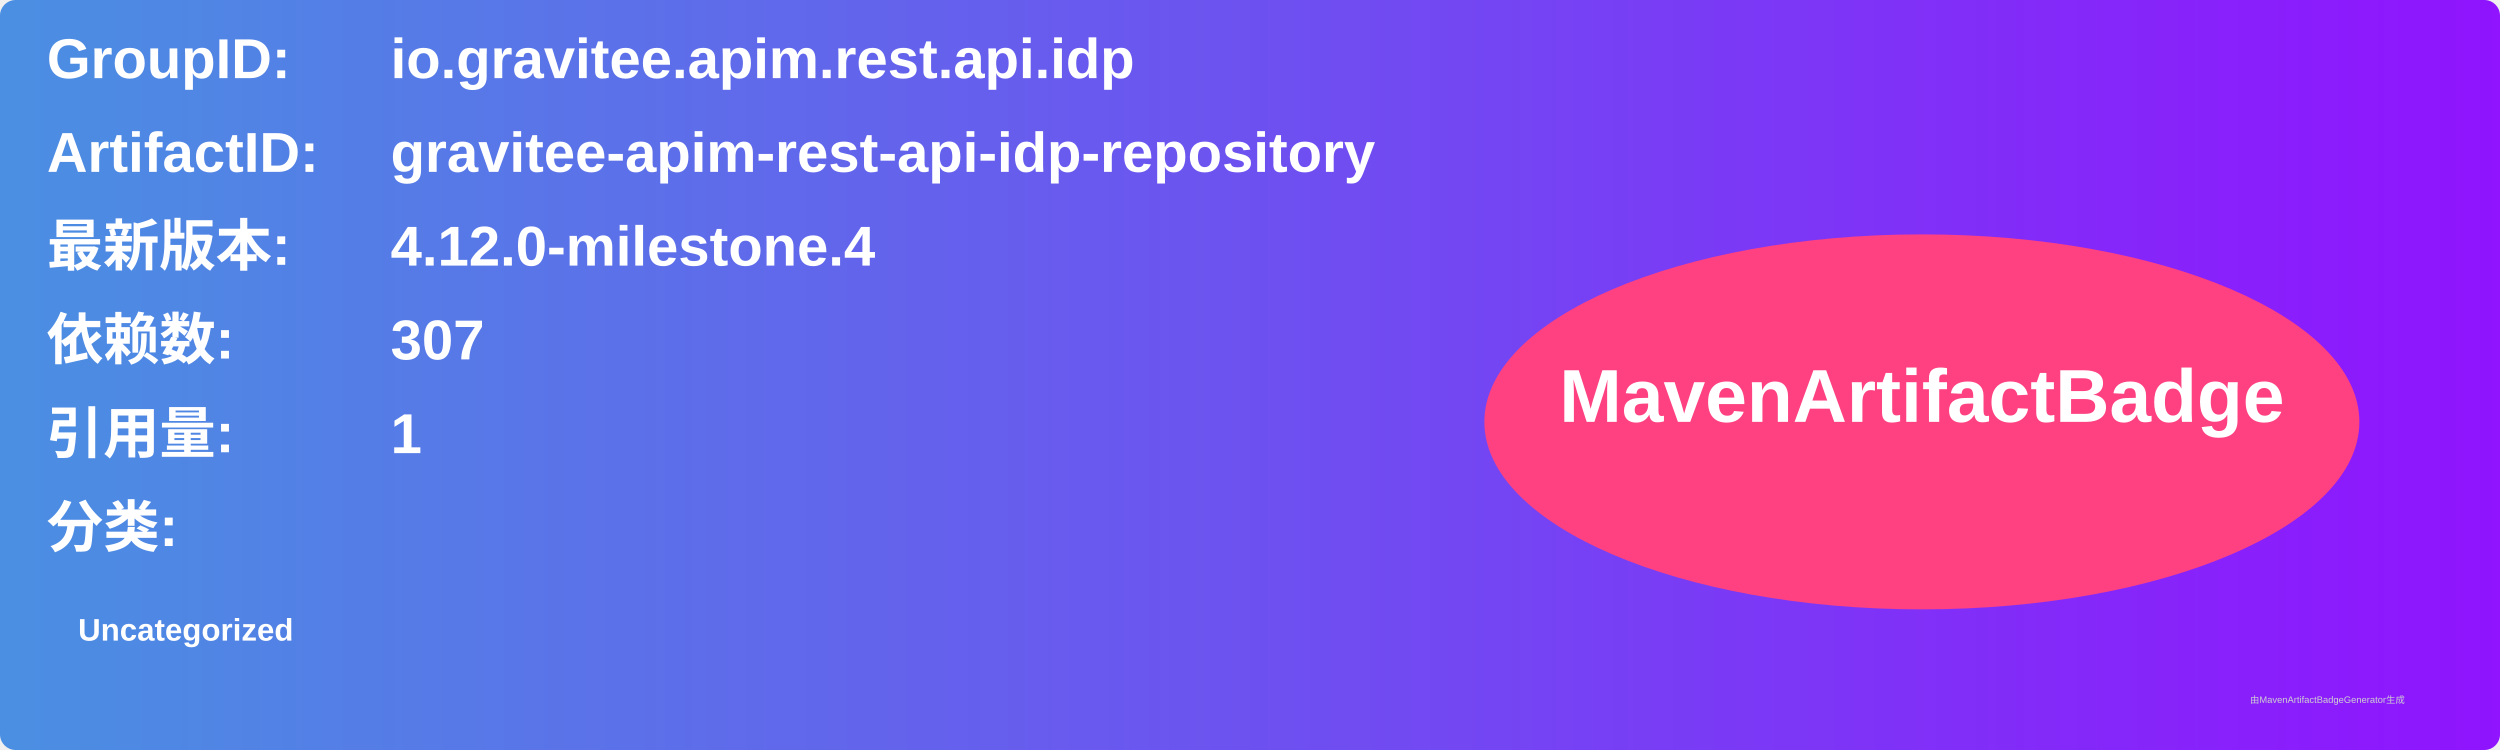
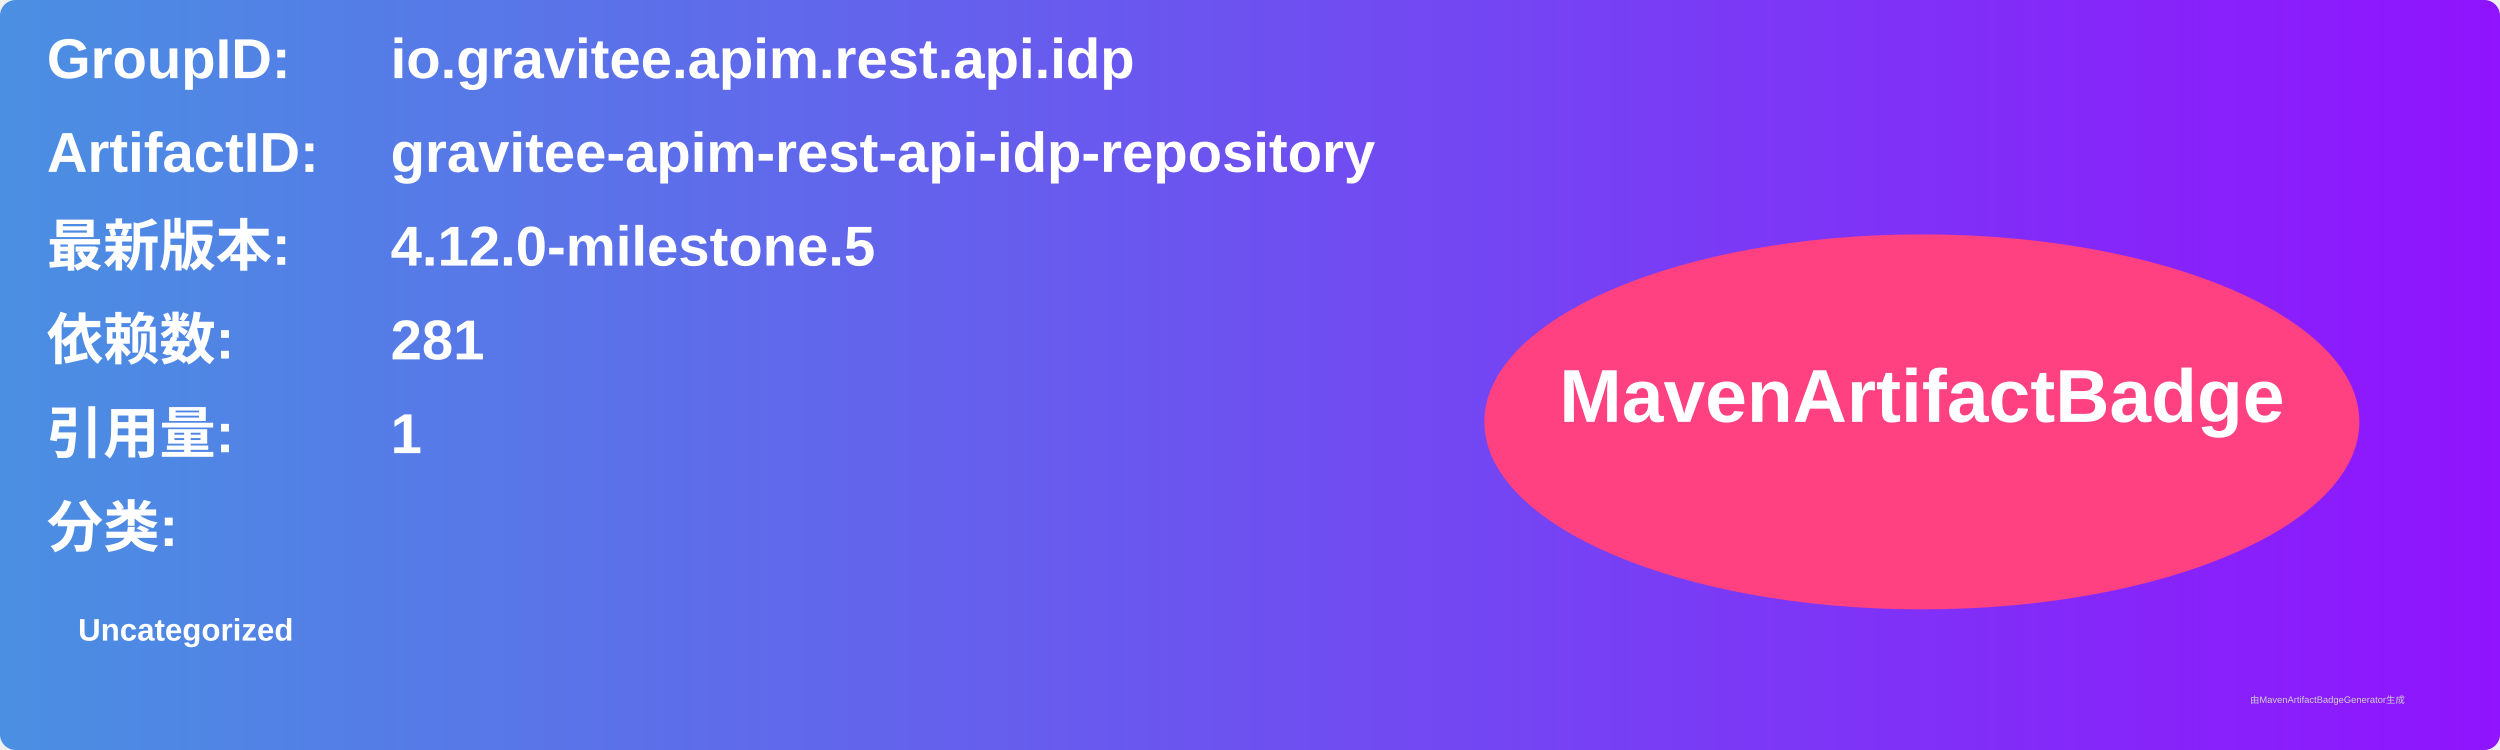
<svg xmlns="http://www.w3.org/2000/svg" width="800" height="240" viewBox="0 0 800 240">
  <linearGradient id="grad" x1="0%" y1="0%" x2="100%" y2="0%">
    <stop offset="0%" stop-color="#4a90e2" />
    <stop offset="100%" stop-color="#9013fe" />
  </linearGradient>
  <rect width="100%" height="100%" rx="5" ry="5" fill="url(#grad)" />
  <g transform="translate(15, 15)">
    <text x="0" y="10" font-family="Arial" font-size="18" fill="white" font-weight="bold" width="260">GroupID:</text>
    <text x="110" y="10" font-family="Arial" font-size="18" fill="white" font-weight="bold" width="460">io.gravitee.apim.rest.api.idp</text>
    <text x="0" y="40" font-family="Arial" font-size="18" fill="white" font-weight="bold" width="260">ArtifactID:</text>
    <text x="110" y="40" font-family="Arial" font-size="18" fill="white" font-weight="bold" width="460">gravitee-apim-rest-api-idp-repository</text>
    <text x="0" y="70" font-family="Arial" font-size="18" fill="white" font-weight="bold">最新版本:</text>
    <text x="110" y="70" font-family="Arial" font-size="18" fill="white" font-weight="bold">
-       <tspan font-weight="bold">4.12.0-milestone.4</tspan>
+       <tspan font-weight="bold">4.12.0-milestone.5</tspan>
    </text>
    <text x="0" y="100" font-family="Arial" font-size="18" fill="white" font-weight="bold">依赖数: </text>
    <text x="110" y="100" font-family="Arial" font-size="18" fill="white">
-       <tspan font-weight="bold">307</tspan>
+       <tspan font-weight="bold">281</tspan>
    </text>
    <text x="0" y="130" font-family="Arial" font-size="18" fill="white" font-weight="bold">引用量: </text>
    <text x="110" y="130" font-family="Arial" font-size="18" fill="white">
      <tspan font-weight="bold">1</tspan>
    </text>
    <text x="0" y="160" font-family="Arial" font-size="18" fill="white" font-weight="bold">分类:</text>
    <text x="10" y="190" font-family="Arial" font-size="10" fill="white">
      <tspan font-weight="bold">Uncategorized</tspan>
    </text>
    <ellipse cx="600" cy="120" rx="140" ry="60" fill="#ff4081" />
    <text x="600" y="120" text-anchor="middle" font-family="Arial" font-size="24" fill="white" font-weight="bold">MavenArtifactBadge</text>
  </g>
  <text x="720" y="225" font-family="Arial" font-size="3" fill="#d0d0d0">由MavenArtifactBadgeGenerator生成</text>
</svg>
